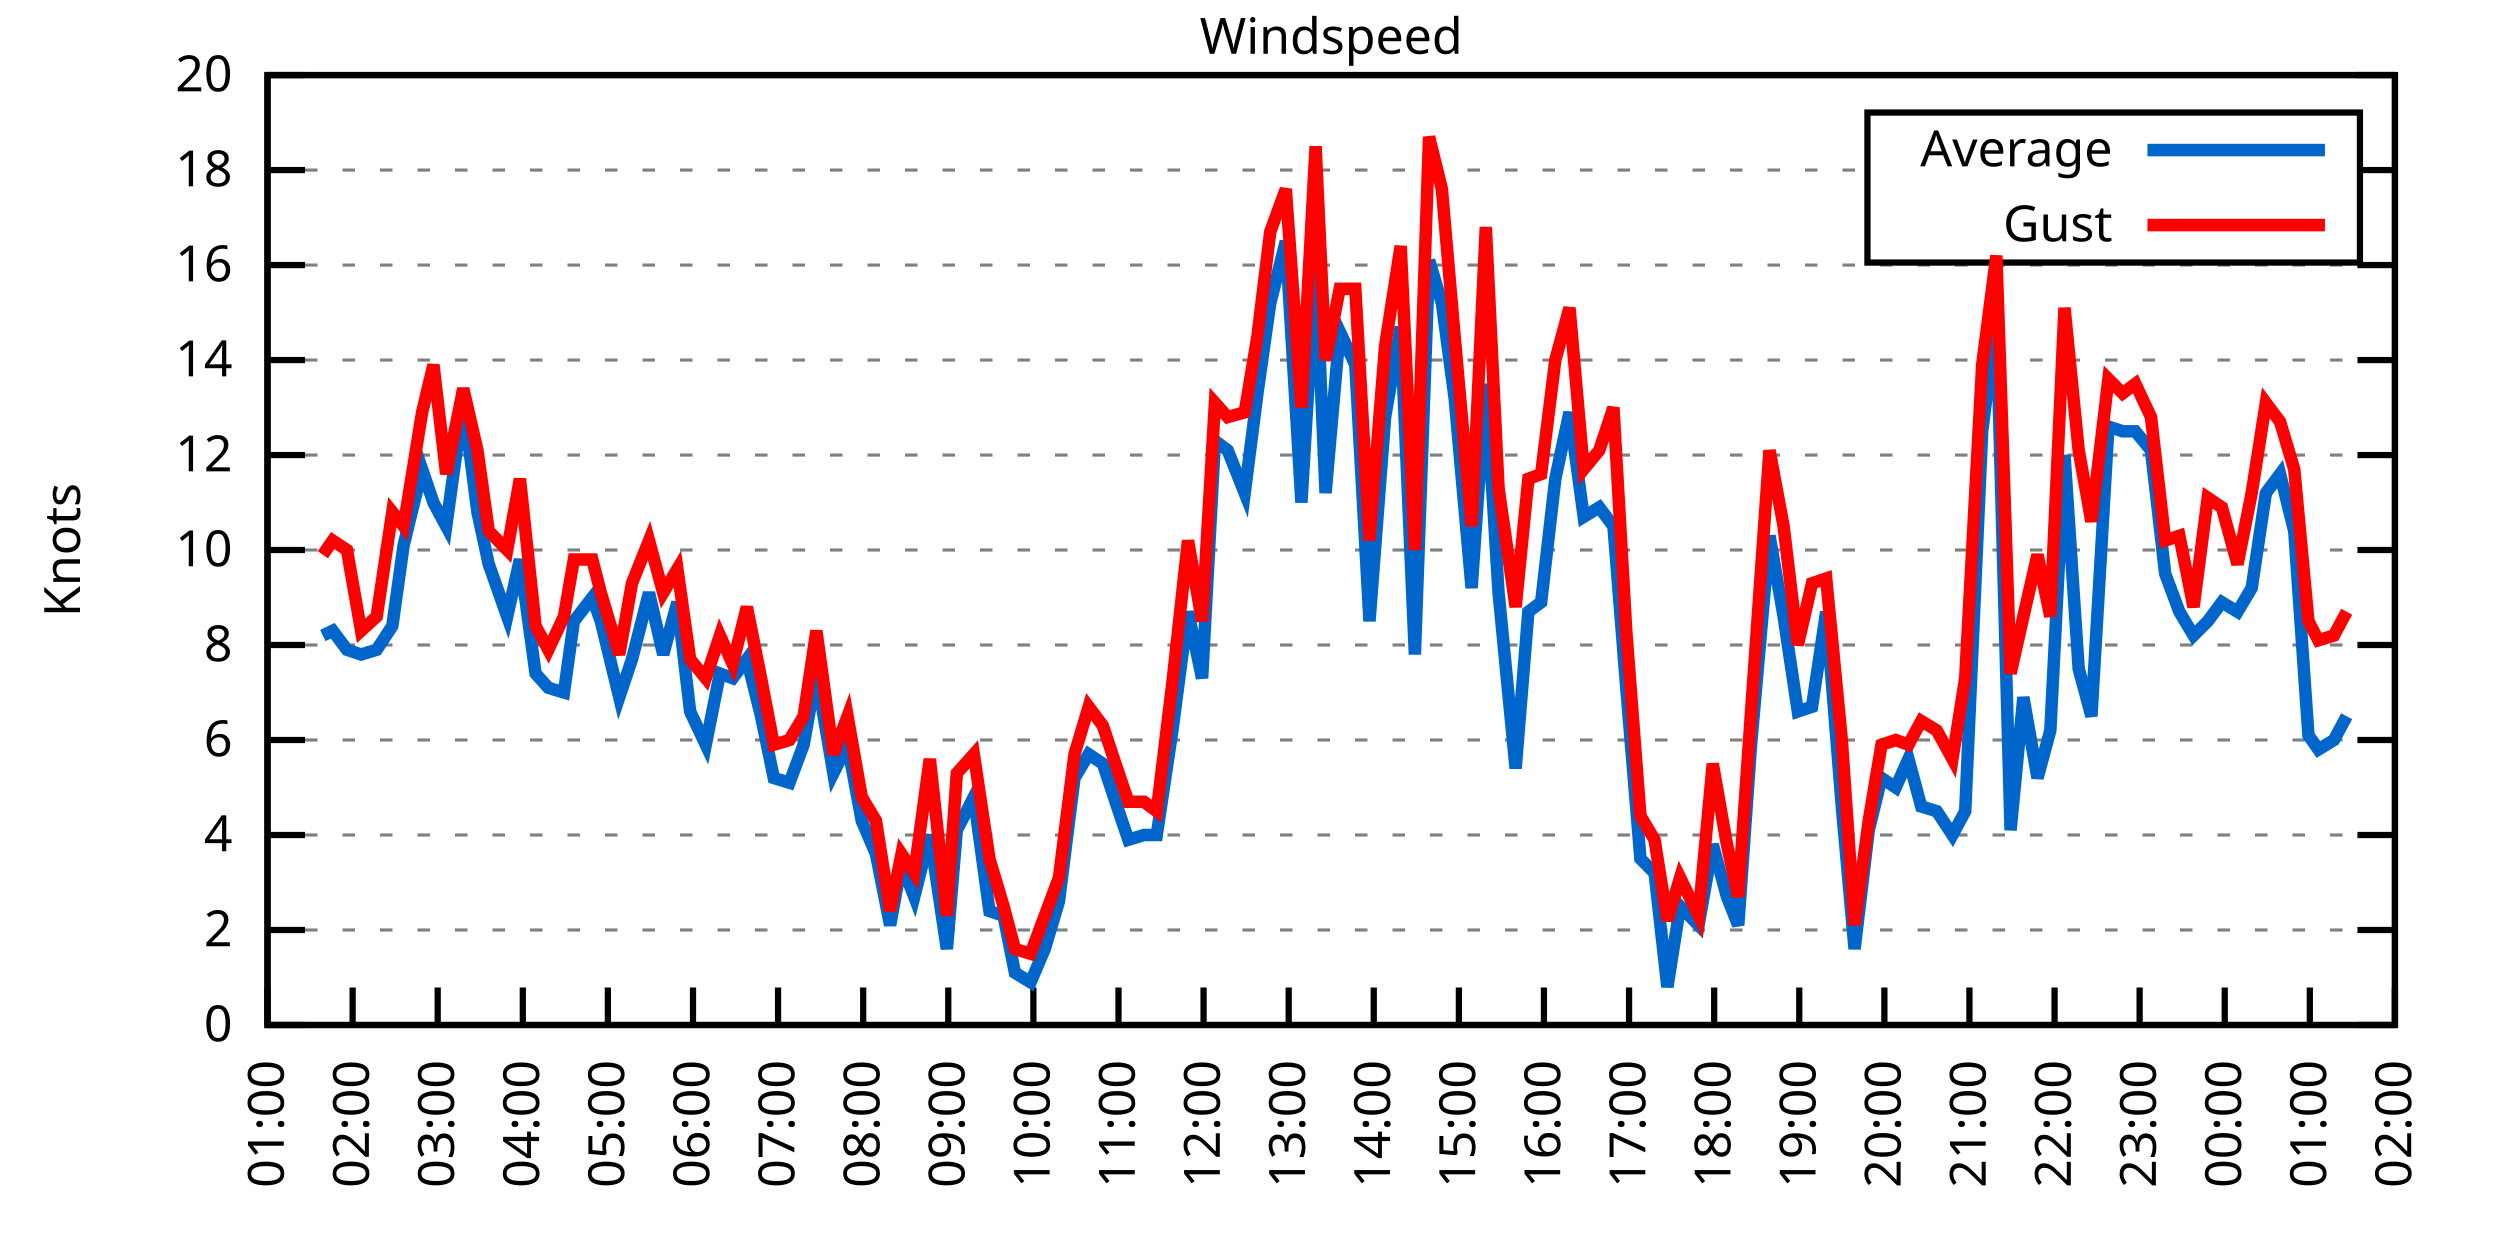
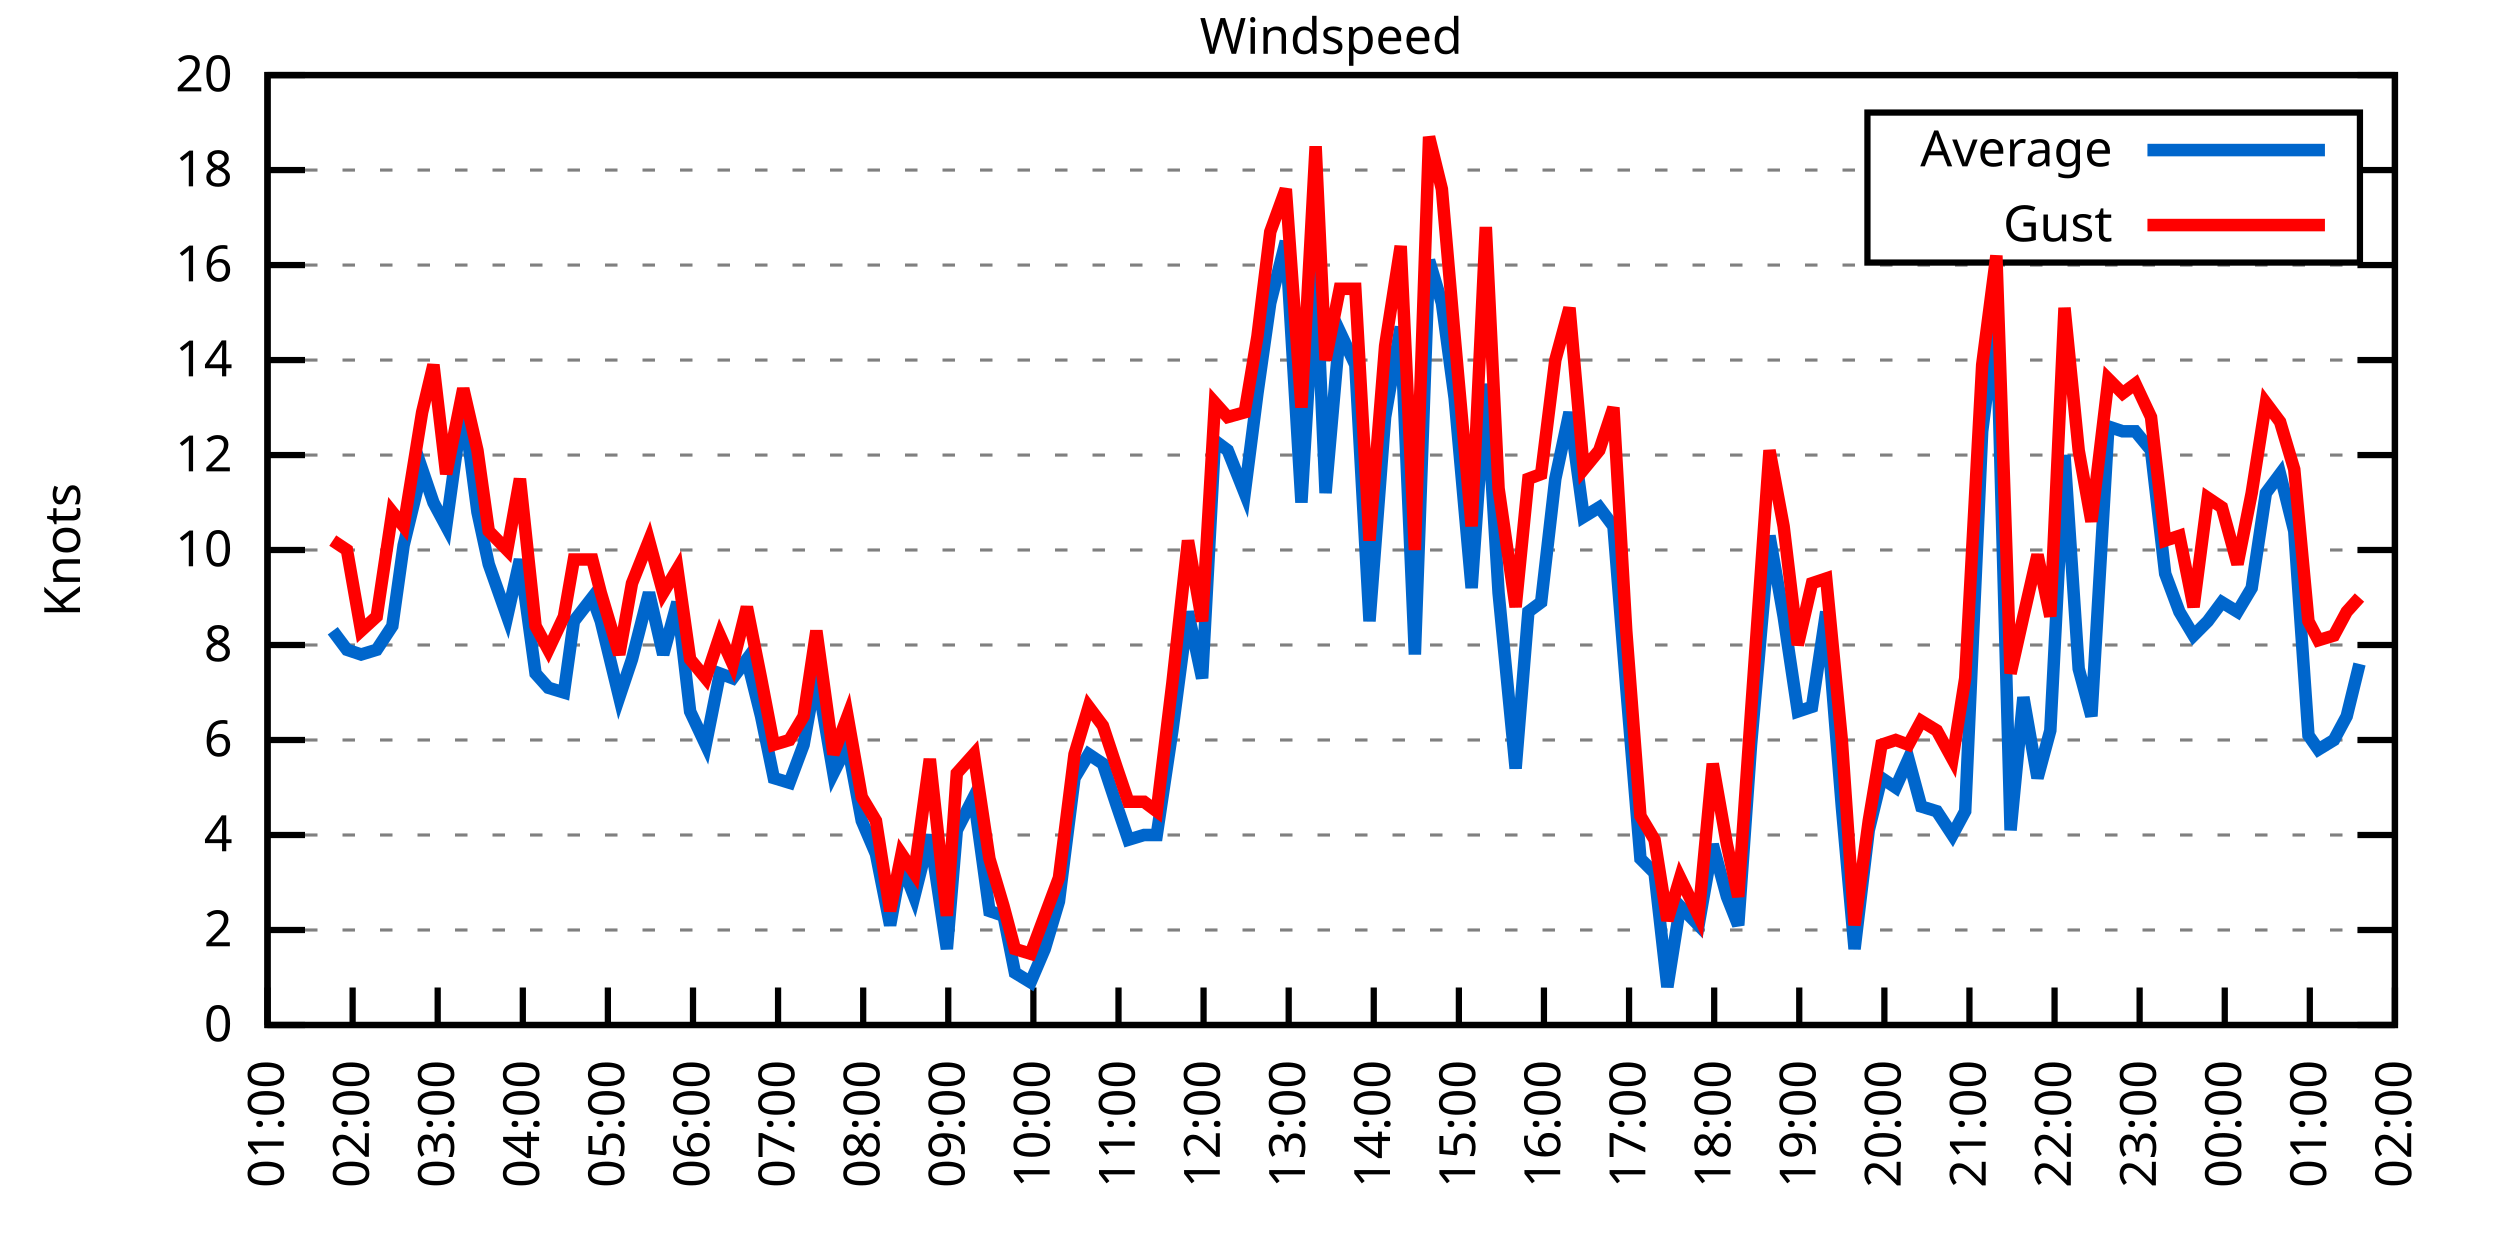
<svg xmlns="http://www.w3.org/2000/svg" xmlns:xlink="http://www.w3.org/1999/xlink" width="400" height="200" viewBox="0 0 400 200">
  <g id="gnuplot_canvas">
    <rect x="0" y="0" width="400" height="200" fill="none" />
    <defs>
      <circle id="gpDot" r="0.5" stroke-width="0.5" stroke="currentColor" />
      <path id="gpPt0" stroke-width="0.333" stroke="currentColor" d="M-1,0 h2 M0,-1 v2" />
      <path id="gpPt1" stroke-width="0.333" stroke="currentColor" d="M-1,-1 L1,1 M1,-1 L-1,1" />
      <path id="gpPt2" stroke-width="0.333" stroke="currentColor" d="M-1,0 L1,0 M0,-1 L0,1 M-1,-1 L1,1 M-1,1 L1,-1" />
      <rect id="gpPt3" stroke-width="0.333" stroke="currentColor" x="-1" y="-1" width="2" height="2" />
      <rect id="gpPt4" stroke-width="0.333" stroke="currentColor" fill="currentColor" x="-1" y="-1" width="2" height="2" />
      <circle id="gpPt5" stroke-width="0.333" stroke="currentColor" cx="0" cy="0" r="1" />
      <use xlink:href="#gpPt5" id="gpPt6" fill="currentColor" stroke="none" />
      <path id="gpPt7" stroke-width="0.333" stroke="currentColor" d="M0,-1.33 L-1.33,0.67 L1.33,0.67 z" />
      <use xlink:href="#gpPt7" id="gpPt8" fill="currentColor" stroke="none" />
      <use xlink:href="#gpPt7" id="gpPt9" stroke="currentColor" transform="rotate(180)" />
      <use xlink:href="#gpPt9" id="gpPt10" fill="currentColor" stroke="none" />
      <use xlink:href="#gpPt3" id="gpPt11" stroke="currentColor" transform="rotate(45)" />
      <use xlink:href="#gpPt11" id="gpPt12" fill="currentColor" stroke="none" />
      <path id="gpPt13" stroke-width="0.333" stroke="currentColor" d="M0,1.330 L1.265,0.411 L0.782,-1.067 L-0.782,-1.076 L-1.265,0.411 z" />
      <use xlink:href="#gpPt13" id="gpPt14" fill="currentColor" stroke="none" />
      <filter id="textbox" filterUnits="objectBoundingBox" x="0" y="0" height="1" width="1">
        <feFlood flood-color="white" flood-opacity="1" result="bgnd" />
        <feComposite in="SourceGraphic" in2="bgnd" operator="atop" />
      </filter>
      <filter id="greybox" filterUnits="objectBoundingBox" x="0" y="0" height="1" width="1">
        <feFlood flood-color="lightgrey" flood-opacity="1" result="grey" />
        <feComposite in="SourceGraphic" in2="grey" operator="atop" />
      </filter>
    </defs>
    <g fill="none" color="white" stroke="currentColor" stroke-width="1.00" stroke-linecap="butt" stroke-linejoin="miter">
</g>
    <g fill="none" color="black" stroke="currentColor" stroke-width="1.00" stroke-linecap="butt" stroke-linejoin="miter">
      <g stroke="none" shape-rendering="crispEdges">
        <polygon fill="rgb(255, 255, 255)" points="42.80,164.00 383.18,164.00 383.18,12.02 42.80,12.02 " />
      </g>
    </g>
    <g fill="none" color="black" stroke="currentColor" stroke-width="1.00" stroke-linecap="butt" stroke-linejoin="miter">
</g>
    <g fill="none" color="black" stroke="black" stroke-width="0.50" stroke-linecap="butt" stroke-linejoin="miter">
</g>
    <g fill="none" color="gray" stroke="currentColor" stroke-width="0.50" stroke-linecap="butt" stroke-linejoin="miter">
      <path stroke="gray" stroke-dasharray="2,4" class="gridline" d="M42.80,164.00 L383.19,164.00  " />
    </g>
    <g fill="none" color="gray" stroke="gray" stroke-width="1.00" stroke-linecap="butt" stroke-linejoin="miter">
</g>
    <g fill="none" color="black" stroke="currentColor" stroke-width="1.00" stroke-linecap="butt" stroke-linejoin="miter">
      <path stroke="black" d="M42.80,164.00 L48.80,164.00 M383.19,164.00 L377.19,164.00  " />
      <g transform="translate(37.20,166.60)" stroke="none" fill="black" font-family="Sans" font-size="8.00" text-anchor="end">
        <text>
          <tspan font-family="Sans"> 0</tspan>
        </text>
      </g>
    </g>
    <g fill="none" color="black" stroke="currentColor" stroke-width="1.00" stroke-linecap="butt" stroke-linejoin="miter">
</g>
    <g fill="none" color="black" stroke="black" stroke-width="0.50" stroke-linecap="butt" stroke-linejoin="miter">
</g>
    <g fill="none" color="gray" stroke="currentColor" stroke-width="0.50" stroke-linecap="butt" stroke-linejoin="miter">
      <path stroke="gray" stroke-dasharray="2,4" class="gridline" d="M42.80,148.80 L383.19,148.80  " />
    </g>
    <g fill="none" color="gray" stroke="gray" stroke-width="1.00" stroke-linecap="butt" stroke-linejoin="miter">
</g>
    <g fill="none" color="black" stroke="currentColor" stroke-width="1.00" stroke-linecap="butt" stroke-linejoin="miter">
      <path stroke="black" d="M42.80,148.80 L48.80,148.80 M383.19,148.80 L377.19,148.80  " />
      <g transform="translate(37.20,151.40)" stroke="none" fill="black" font-family="Sans" font-size="8.00" text-anchor="end">
        <text>
          <tspan font-family="Sans"> 2</tspan>
        </text>
      </g>
    </g>
    <g fill="none" color="black" stroke="currentColor" stroke-width="1.00" stroke-linecap="butt" stroke-linejoin="miter">
</g>
    <g fill="none" color="black" stroke="black" stroke-width="0.50" stroke-linecap="butt" stroke-linejoin="miter">
</g>
    <g fill="none" color="gray" stroke="currentColor" stroke-width="0.50" stroke-linecap="butt" stroke-linejoin="miter">
      <path stroke="gray" stroke-dasharray="2,4" class="gridline" d="M42.80,133.60 L383.19,133.60  " />
    </g>
    <g fill="none" color="gray" stroke="gray" stroke-width="1.00" stroke-linecap="butt" stroke-linejoin="miter">
</g>
    <g fill="none" color="black" stroke="currentColor" stroke-width="1.00" stroke-linecap="butt" stroke-linejoin="miter">
      <path stroke="black" d="M42.80,133.60 L48.80,133.60 M383.19,133.60 L377.19,133.60  " />
      <g transform="translate(37.20,136.20)" stroke="none" fill="black" font-family="Sans" font-size="8.00" text-anchor="end">
        <text>
          <tspan font-family="Sans"> 4</tspan>
        </text>
      </g>
    </g>
    <g fill="none" color="black" stroke="currentColor" stroke-width="1.00" stroke-linecap="butt" stroke-linejoin="miter">
</g>
    <g fill="none" color="black" stroke="black" stroke-width="0.50" stroke-linecap="butt" stroke-linejoin="miter">
</g>
    <g fill="none" color="gray" stroke="currentColor" stroke-width="0.50" stroke-linecap="butt" stroke-linejoin="miter">
      <path stroke="gray" stroke-dasharray="2,4" class="gridline" d="M42.80,118.40 L383.19,118.40  " />
    </g>
    <g fill="none" color="gray" stroke="gray" stroke-width="1.00" stroke-linecap="butt" stroke-linejoin="miter">
</g>
    <g fill="none" color="black" stroke="currentColor" stroke-width="1.00" stroke-linecap="butt" stroke-linejoin="miter">
      <path stroke="black" d="M42.80,118.40 L48.80,118.40 M383.19,118.40 L377.19,118.40  " />
      <g transform="translate(37.20,121.00)" stroke="none" fill="black" font-family="Sans" font-size="8.00" text-anchor="end">
        <text>
          <tspan font-family="Sans"> 6</tspan>
        </text>
      </g>
    </g>
    <g fill="none" color="black" stroke="currentColor" stroke-width="1.00" stroke-linecap="butt" stroke-linejoin="miter">
</g>
    <g fill="none" color="black" stroke="black" stroke-width="0.50" stroke-linecap="butt" stroke-linejoin="miter">
</g>
    <g fill="none" color="gray" stroke="currentColor" stroke-width="0.50" stroke-linecap="butt" stroke-linejoin="miter">
      <path stroke="gray" stroke-dasharray="2,4" class="gridline" d="M42.80,103.20 L383.19,103.20  " />
    </g>
    <g fill="none" color="gray" stroke="gray" stroke-width="1.00" stroke-linecap="butt" stroke-linejoin="miter">
</g>
    <g fill="none" color="black" stroke="currentColor" stroke-width="1.00" stroke-linecap="butt" stroke-linejoin="miter">
      <path stroke="black" d="M42.80,103.20 L48.80,103.20 M383.19,103.20 L377.19,103.20  " />
      <g transform="translate(37.20,105.80)" stroke="none" fill="black" font-family="Sans" font-size="8.00" text-anchor="end">
        <text>
          <tspan font-family="Sans"> 8</tspan>
        </text>
      </g>
    </g>
    <g fill="none" color="black" stroke="currentColor" stroke-width="1.00" stroke-linecap="butt" stroke-linejoin="miter">
</g>
    <g fill="none" color="black" stroke="black" stroke-width="0.50" stroke-linecap="butt" stroke-linejoin="miter">
</g>
    <g fill="none" color="gray" stroke="currentColor" stroke-width="0.50" stroke-linecap="butt" stroke-linejoin="miter">
      <path stroke="gray" stroke-dasharray="2,4" class="gridline" d="M42.80,88.00 L383.19,88.00  " />
    </g>
    <g fill="none" color="gray" stroke="gray" stroke-width="1.00" stroke-linecap="butt" stroke-linejoin="miter">
</g>
    <g fill="none" color="black" stroke="currentColor" stroke-width="1.00" stroke-linecap="butt" stroke-linejoin="miter">
      <path stroke="black" d="M42.80,88.00 L48.80,88.00 M383.19,88.00 L377.19,88.00  " />
      <g transform="translate(37.20,90.60)" stroke="none" fill="black" font-family="Sans" font-size="8.00" text-anchor="end">
        <text>
          <tspan font-family="Sans"> 10</tspan>
        </text>
      </g>
    </g>
    <g fill="none" color="black" stroke="currentColor" stroke-width="1.00" stroke-linecap="butt" stroke-linejoin="miter">
</g>
    <g fill="none" color="black" stroke="black" stroke-width="0.50" stroke-linecap="butt" stroke-linejoin="miter">
</g>
    <g fill="none" color="gray" stroke="currentColor" stroke-width="0.50" stroke-linecap="butt" stroke-linejoin="miter">
      <path stroke="gray" stroke-dasharray="2,4" class="gridline" d="M42.80,72.81 L383.19,72.81  " />
    </g>
    <g fill="none" color="gray" stroke="gray" stroke-width="1.00" stroke-linecap="butt" stroke-linejoin="miter">
</g>
    <g fill="none" color="black" stroke="currentColor" stroke-width="1.00" stroke-linecap="butt" stroke-linejoin="miter">
      <path stroke="black" d="M42.80,72.81 L48.80,72.81 M383.19,72.81 L377.19,72.81  " />
      <g transform="translate(37.20,75.41)" stroke="none" fill="black" font-family="Sans" font-size="8.00" text-anchor="end">
        <text>
          <tspan font-family="Sans"> 12</tspan>
        </text>
      </g>
    </g>
    <g fill="none" color="black" stroke="currentColor" stroke-width="1.00" stroke-linecap="butt" stroke-linejoin="miter">
</g>
    <g fill="none" color="black" stroke="black" stroke-width="0.50" stroke-linecap="butt" stroke-linejoin="miter">
</g>
    <g fill="none" color="gray" stroke="currentColor" stroke-width="0.50" stroke-linecap="butt" stroke-linejoin="miter">
      <path stroke="gray" stroke-dasharray="2,4" class="gridline" d="M42.80,57.61 L383.19,57.61  " />
    </g>
    <g fill="none" color="gray" stroke="gray" stroke-width="1.00" stroke-linecap="butt" stroke-linejoin="miter">
</g>
    <g fill="none" color="black" stroke="currentColor" stroke-width="1.00" stroke-linecap="butt" stroke-linejoin="miter">
      <path stroke="black" d="M42.80,57.61 L48.80,57.61 M383.19,57.61 L377.19,57.61  " />
      <g transform="translate(37.20,60.21)" stroke="none" fill="black" font-family="Sans" font-size="8.00" text-anchor="end">
        <text>
          <tspan font-family="Sans"> 14</tspan>
        </text>
      </g>
    </g>
    <g fill="none" color="black" stroke="currentColor" stroke-width="1.00" stroke-linecap="butt" stroke-linejoin="miter">
</g>
    <g fill="none" color="black" stroke="black" stroke-width="0.50" stroke-linecap="butt" stroke-linejoin="miter">
</g>
    <g fill="none" color="gray" stroke="currentColor" stroke-width="0.50" stroke-linecap="butt" stroke-linejoin="miter">
      <path stroke="gray" stroke-dasharray="2,4" class="gridline" d="M42.80,42.41 L383.19,42.41  " />
    </g>
    <g fill="none" color="gray" stroke="gray" stroke-width="1.00" stroke-linecap="butt" stroke-linejoin="miter">
</g>
    <g fill="none" color="black" stroke="currentColor" stroke-width="1.00" stroke-linecap="butt" stroke-linejoin="miter">
      <path stroke="black" d="M42.80,42.41 L48.80,42.41 M383.19,42.41 L377.19,42.41  " />
      <g transform="translate(37.20,45.01)" stroke="none" fill="black" font-family="Sans" font-size="8.00" text-anchor="end">
        <text>
          <tspan font-family="Sans"> 16</tspan>
        </text>
      </g>
    </g>
    <g fill="none" color="black" stroke="currentColor" stroke-width="1.00" stroke-linecap="butt" stroke-linejoin="miter">
</g>
    <g fill="none" color="black" stroke="black" stroke-width="0.50" stroke-linecap="butt" stroke-linejoin="miter">
</g>
    <g fill="none" color="gray" stroke="currentColor" stroke-width="0.50" stroke-linecap="butt" stroke-linejoin="miter">
      <path stroke="gray" stroke-dasharray="2,4" class="gridline" d="M42.80,27.21 L298.79,27.21 M377.59,27.21 L383.19,27.21  " />
    </g>
    <g fill="none" color="gray" stroke="gray" stroke-width="1.00" stroke-linecap="butt" stroke-linejoin="miter">
</g>
    <g fill="none" color="black" stroke="currentColor" stroke-width="1.00" stroke-linecap="butt" stroke-linejoin="miter">
      <path stroke="black" d="M42.80,27.21 L48.80,27.21 M383.19,27.21 L377.19,27.21  " />
      <g transform="translate(37.20,29.81)" stroke="none" fill="black" font-family="Sans" font-size="8.00" text-anchor="end">
        <text>
          <tspan font-family="Sans"> 18</tspan>
        </text>
      </g>
    </g>
    <g fill="none" color="black" stroke="currentColor" stroke-width="1.00" stroke-linecap="butt" stroke-linejoin="miter">
</g>
    <g fill="none" color="black" stroke="black" stroke-width="0.50" stroke-linecap="butt" stroke-linejoin="miter">
</g>
    <g fill="none" color="gray" stroke="currentColor" stroke-width="0.50" stroke-linecap="butt" stroke-linejoin="miter">
      <path stroke="gray" stroke-dasharray="2,4" class="gridline" d="M42.80,12.01 L383.19,12.01  " />
    </g>
    <g fill="none" color="gray" stroke="gray" stroke-width="1.00" stroke-linecap="butt" stroke-linejoin="miter">
</g>
    <g fill="none" color="black" stroke="currentColor" stroke-width="1.00" stroke-linecap="butt" stroke-linejoin="miter">
      <path stroke="black" d="M42.80,12.01 L48.80,12.01 M383.19,12.01 L377.19,12.01  " />
      <g transform="translate(37.20,14.61)" stroke="none" fill="black" font-family="Sans" font-size="8.00" text-anchor="end">
        <text>
          <tspan font-family="Sans"> 20</tspan>
        </text>
      </g>
    </g>
    <g fill="none" color="black" stroke="currentColor" stroke-width="1.00" stroke-linecap="butt" stroke-linejoin="miter">
      <path stroke="black" d="M42.80,164.00 L42.80,158.00  " />
      <g transform="translate(45.40,169.60) rotate(270.00)" stroke="none" fill="black" font-family="Sans" font-size="8.00" text-anchor="end">
        <text>
          <tspan font-family="Sans">01:00</tspan>
        </text>
      </g>
    </g>
    <g fill="none" color="black" stroke="currentColor" stroke-width="1.00" stroke-linecap="butt" stroke-linejoin="miter">
      <path stroke="black" d="M56.42,164.00 L56.42,158.00  " />
      <g transform="translate(59.02,169.60) rotate(270.00)" stroke="none" fill="black" font-family="Sans" font-size="8.00" text-anchor="end">
        <text>
          <tspan font-family="Sans">02:00</tspan>
        </text>
      </g>
    </g>
    <g fill="none" color="black" stroke="currentColor" stroke-width="1.00" stroke-linecap="butt" stroke-linejoin="miter">
      <path stroke="black" d="M70.03,164.00 L70.03,158.00  " />
      <g transform="translate(72.63,169.60) rotate(270.00)" stroke="none" fill="black" font-family="Sans" font-size="8.00" text-anchor="end">
        <text>
          <tspan font-family="Sans">03:00</tspan>
        </text>
      </g>
    </g>
    <g fill="none" color="black" stroke="currentColor" stroke-width="1.00" stroke-linecap="butt" stroke-linejoin="miter">
      <path stroke="black" d="M83.65,164.00 L83.65,158.00  " />
      <g transform="translate(86.25,169.60) rotate(270.00)" stroke="none" fill="black" font-family="Sans" font-size="8.00" text-anchor="end">
        <text>
          <tspan font-family="Sans">04:00</tspan>
        </text>
      </g>
    </g>
    <g fill="none" color="black" stroke="currentColor" stroke-width="1.00" stroke-linecap="butt" stroke-linejoin="miter">
      <path stroke="black" d="M97.26,164.00 L97.26,158.00  " />
      <g transform="translate(99.86,169.60) rotate(270.00)" stroke="none" fill="black" font-family="Sans" font-size="8.00" text-anchor="end">
        <text>
          <tspan font-family="Sans">05:00</tspan>
        </text>
      </g>
    </g>
    <g fill="none" color="black" stroke="currentColor" stroke-width="1.00" stroke-linecap="butt" stroke-linejoin="miter">
      <path stroke="black" d="M110.88,164.00 L110.88,158.00  " />
      <g transform="translate(113.48,169.60) rotate(270.00)" stroke="none" fill="black" font-family="Sans" font-size="8.00" text-anchor="end">
        <text>
          <tspan font-family="Sans">06:00</tspan>
        </text>
      </g>
    </g>
    <g fill="none" color="black" stroke="currentColor" stroke-width="1.00" stroke-linecap="butt" stroke-linejoin="miter">
      <path stroke="black" d="M124.49,164.00 L124.49,158.00  " />
      <g transform="translate(127.09,169.60) rotate(270.00)" stroke="none" fill="black" font-family="Sans" font-size="8.00" text-anchor="end">
        <text>
          <tspan font-family="Sans">07:00</tspan>
        </text>
      </g>
    </g>
    <g fill="none" color="black" stroke="currentColor" stroke-width="1.00" stroke-linecap="butt" stroke-linejoin="miter">
      <path stroke="black" d="M138.11,164.00 L138.11,158.00  " />
      <g transform="translate(140.71,169.60) rotate(270.00)" stroke="none" fill="black" font-family="Sans" font-size="8.00" text-anchor="end">
        <text>
          <tspan font-family="Sans">08:00</tspan>
        </text>
      </g>
    </g>
    <g fill="none" color="black" stroke="currentColor" stroke-width="1.00" stroke-linecap="butt" stroke-linejoin="miter">
      <path stroke="black" d="M151.72,164.00 L151.72,158.00  " />
      <g transform="translate(154.32,169.60) rotate(270.00)" stroke="none" fill="black" font-family="Sans" font-size="8.00" text-anchor="end">
        <text>
          <tspan font-family="Sans">09:00</tspan>
        </text>
      </g>
    </g>
    <g fill="none" color="black" stroke="currentColor" stroke-width="1.00" stroke-linecap="butt" stroke-linejoin="miter">
      <path stroke="black" d="M165.34,164.00 L165.34,158.00  " />
      <g transform="translate(167.94,169.60) rotate(270.00)" stroke="none" fill="black" font-family="Sans" font-size="8.00" text-anchor="end">
        <text>
          <tspan font-family="Sans">10:00</tspan>
        </text>
      </g>
    </g>
    <g fill="none" color="black" stroke="currentColor" stroke-width="1.00" stroke-linecap="butt" stroke-linejoin="miter">
      <path stroke="black" d="M178.96,164.00 L178.96,158.00  " />
      <g transform="translate(181.56,169.60) rotate(270.00)" stroke="none" fill="black" font-family="Sans" font-size="8.00" text-anchor="end">
        <text>
          <tspan font-family="Sans">11:00</tspan>
        </text>
      </g>
    </g>
    <g fill="none" color="black" stroke="currentColor" stroke-width="1.00" stroke-linecap="butt" stroke-linejoin="miter">
      <path stroke="black" d="M192.57,164.00 L192.57,158.00  " />
      <g transform="translate(195.17,169.60) rotate(270.00)" stroke="none" fill="black" font-family="Sans" font-size="8.00" text-anchor="end">
        <text>
          <tspan font-family="Sans">12:00</tspan>
        </text>
      </g>
    </g>
    <g fill="none" color="black" stroke="currentColor" stroke-width="1.00" stroke-linecap="butt" stroke-linejoin="miter">
      <path stroke="black" d="M206.19,164.00 L206.19,158.00  " />
      <g transform="translate(208.79,169.60) rotate(270.00)" stroke="none" fill="black" font-family="Sans" font-size="8.00" text-anchor="end">
        <text>
          <tspan font-family="Sans">13:00</tspan>
        </text>
      </g>
    </g>
    <g fill="none" color="black" stroke="currentColor" stroke-width="1.00" stroke-linecap="butt" stroke-linejoin="miter">
      <path stroke="black" d="M219.80,164.00 L219.80,158.00  " />
      <g transform="translate(222.40,169.60) rotate(270.00)" stroke="none" fill="black" font-family="Sans" font-size="8.00" text-anchor="end">
        <text>
          <tspan font-family="Sans">14:00</tspan>
        </text>
      </g>
    </g>
    <g fill="none" color="black" stroke="currentColor" stroke-width="1.00" stroke-linecap="butt" stroke-linejoin="miter">
      <path stroke="black" d="M233.42,164.00 L233.42,158.00  " />
      <g transform="translate(236.02,169.60) rotate(270.00)" stroke="none" fill="black" font-family="Sans" font-size="8.00" text-anchor="end">
        <text>
          <tspan font-family="Sans">15:00</tspan>
        </text>
      </g>
    </g>
    <g fill="none" color="black" stroke="currentColor" stroke-width="1.00" stroke-linecap="butt" stroke-linejoin="miter">
      <path stroke="black" d="M247.03,164.00 L247.03,158.00  " />
      <g transform="translate(249.63,169.60) rotate(270.00)" stroke="none" fill="black" font-family="Sans" font-size="8.00" text-anchor="end">
        <text>
          <tspan font-family="Sans">16:00</tspan>
        </text>
      </g>
    </g>
    <g fill="none" color="black" stroke="currentColor" stroke-width="1.00" stroke-linecap="butt" stroke-linejoin="miter">
      <path stroke="black" d="M260.65,164.00 L260.65,158.00  " />
      <g transform="translate(263.25,169.60) rotate(270.00)" stroke="none" fill="black" font-family="Sans" font-size="8.00" text-anchor="end">
        <text>
          <tspan font-family="Sans">17:00</tspan>
        </text>
      </g>
    </g>
    <g fill="none" color="black" stroke="currentColor" stroke-width="1.00" stroke-linecap="butt" stroke-linejoin="miter">
      <path stroke="black" d="M274.27,164.00 L274.27,158.00  " />
      <g transform="translate(276.87,169.60) rotate(270.00)" stroke="none" fill="black" font-family="Sans" font-size="8.00" text-anchor="end">
        <text>
          <tspan font-family="Sans">18:00</tspan>
        </text>
      </g>
    </g>
    <g fill="none" color="black" stroke="currentColor" stroke-width="1.00" stroke-linecap="butt" stroke-linejoin="miter">
      <path stroke="black" d="M287.88,164.00 L287.88,158.00  " />
      <g transform="translate(290.48,169.60) rotate(270.00)" stroke="none" fill="black" font-family="Sans" font-size="8.00" text-anchor="end">
        <text>
          <tspan font-family="Sans">19:00</tspan>
        </text>
      </g>
    </g>
    <g fill="none" color="black" stroke="currentColor" stroke-width="1.00" stroke-linecap="butt" stroke-linejoin="miter">
      <path stroke="black" d="M301.50,164.00 L301.50,158.00  " />
      <g transform="translate(304.10,169.60) rotate(270.00)" stroke="none" fill="black" font-family="Sans" font-size="8.00" text-anchor="end">
        <text>
          <tspan font-family="Sans">20:00</tspan>
        </text>
      </g>
    </g>
    <g fill="none" color="black" stroke="currentColor" stroke-width="1.00" stroke-linecap="butt" stroke-linejoin="miter">
      <path stroke="black" d="M315.11,164.00 L315.11,158.00  " />
      <g transform="translate(317.71,169.60) rotate(270.00)" stroke="none" fill="black" font-family="Sans" font-size="8.00" text-anchor="end">
        <text>
          <tspan font-family="Sans">21:00</tspan>
        </text>
      </g>
    </g>
    <g fill="none" color="black" stroke="currentColor" stroke-width="1.00" stroke-linecap="butt" stroke-linejoin="miter">
      <path stroke="black" d="M328.73,164.00 L328.73,158.00  " />
      <g transform="translate(331.33,169.60) rotate(270.00)" stroke="none" fill="black" font-family="Sans" font-size="8.00" text-anchor="end">
        <text>
          <tspan font-family="Sans">22:00</tspan>
        </text>
      </g>
    </g>
    <g fill="none" color="black" stroke="currentColor" stroke-width="1.00" stroke-linecap="butt" stroke-linejoin="miter">
      <path stroke="black" d="M342.34,164.00 L342.34,158.00  " />
      <g transform="translate(344.94,169.60) rotate(270.00)" stroke="none" fill="black" font-family="Sans" font-size="8.00" text-anchor="end">
        <text>
          <tspan font-family="Sans">23:00</tspan>
        </text>
      </g>
    </g>
    <g fill="none" color="black" stroke="currentColor" stroke-width="1.00" stroke-linecap="butt" stroke-linejoin="miter">
      <path stroke="black" d="M355.96,164.00 L355.96,158.00  " />
      <g transform="translate(358.56,169.60) rotate(270.00)" stroke="none" fill="black" font-family="Sans" font-size="8.00" text-anchor="end">
        <text>
          <tspan font-family="Sans">00:00</tspan>
        </text>
      </g>
    </g>
    <g fill="none" color="black" stroke="currentColor" stroke-width="1.00" stroke-linecap="butt" stroke-linejoin="miter">
      <path stroke="black" d="M369.57,164.00 L369.57,158.00  " />
      <g transform="translate(372.17,169.60) rotate(270.00)" stroke="none" fill="black" font-family="Sans" font-size="8.00" text-anchor="end">
        <text>
          <tspan font-family="Sans">01:00</tspan>
        </text>
      </g>
    </g>
    <g fill="none" color="black" stroke="currentColor" stroke-width="1.00" stroke-linecap="butt" stroke-linejoin="miter">
      <path stroke="black" d="M383.19,164.00 L383.19,158.00  " />
      <g transform="translate(385.79,169.60) rotate(270.00)" stroke="none" fill="black" font-family="Sans" font-size="8.00" text-anchor="end">
        <text>
          <tspan font-family="Sans">02:00</tspan>
        </text>
      </g>
    </g>
    <g fill="none" color="black" stroke="currentColor" stroke-width="1.00" stroke-linecap="butt" stroke-linejoin="miter">
</g>
    <g fill="none" color="black" stroke="currentColor" stroke-width="1.00" stroke-linecap="butt" stroke-linejoin="miter">
      <path stroke="black" d="M42.80,12.01 L42.80,164.00 L383.19,164.00 L383.19,12.01 L42.80,12.01 Z  " />
    </g>
    <g fill="none" color="black" stroke="currentColor" stroke-width="1.00" stroke-linecap="butt" stroke-linejoin="miter">
</g>
    <g fill="none" color="black" stroke="currentColor" stroke-width="1.00" stroke-linecap="butt" stroke-linejoin="miter">
      <path stroke="black" d="M298.79,42.01 L298.79,18.01 L377.59,18.01 L377.59,42.01 L298.79,42.01 Z  " />
    </g>
    <g id="Windspeed_plot_1">
      <g fill="none" color="white" stroke="black" stroke-width="2.00" stroke-linecap="butt" stroke-linejoin="miter">
</g>
      <g fill="none" color="black" stroke="currentColor" stroke-width="2.00" stroke-linecap="butt" stroke-linejoin="miter">
        <g transform="translate(337.99,26.61)" stroke="none" fill="black" font-family="Sans" font-size="8.00" text-anchor="end">
          <text>
            <tspan font-family="Sans">Average</tspan>
          </text>
        </g>
      </g>
      <g fill="none" color="black" stroke="currentColor" stroke-width="2.00" stroke-linecap="butt" stroke-linejoin="miter">
-         <path stroke="rgb(  0, 102, 204)" d="M343.59,24.01 L371.99,24.01 M51.65,101.68 L53.24,100.92 L55.51,103.96 L57.78,104.72 L60.27,103.96 L62.77,100.16   L64.58,87.25 L67.54,75.09 L69.35,80.41 L71.39,84.21 L74.12,64.45 L76.39,81.93 L78.20,90.28 L81.15,98.64   L83.19,89.52 L85.69,107.76 L87.73,110.04 L90.23,110.80 L91.82,99.40 L94.77,95.60 L96.13,99.40 L99.08,111.56   L101.12,105.48 L103.84,94.84 L106.11,104.72 L108.38,96.36 L110.42,113.84 L112.92,119.16 L115.19,107.76 L117.23,108.52   L119.50,105.48 L121.77,114.60 L123.81,124.48 L126.31,125.24 L128.58,119.16 L130.62,107.76 L133.34,123.72 L135.61,119.16   L137.88,131.32 L140.15,136.64 L142.42,148.04 L144.24,138.16 L146.28,143.48 L148.77,133.60 L151.50,151.84 L153.09,132.84   L155.81,127.52 L158.31,145.76 L160.57,146.52 L162.39,155.64 L164.89,157.16 L167.16,151.84 L169.43,144.24 L171.92,124.48   L174.19,120.68 L176.46,122.20 L178.73,129.04 L180.54,134.36 L183.04,133.60 L185.08,133.60 L187.58,116.88 L190.08,97.88   L192.34,108.52 L194.39,70.53 L196.43,72.05 L199.15,78.89 L201.19,62.93 L203.24,48.49 L205.73,38.61 L208.23,80.41   L210.50,42.41 L212.09,78.89 L214.36,53.05 L216.85,58.37 L219.12,99.40 L221.62,66.73 L224.11,52.29 L226.38,104.72   L228.65,41.65 L230.70,48.49 L232.74,63.69 L235.46,94.08 L237.73,61.41 L239.77,94.84 L242.50,122.96 L244.54,97.88   L246.58,96.36 L248.85,76.61 L251.12,65.97 L253.39,82.69 L255.88,81.17 L258.15,84.21 L260.20,110.04 L262.47,137.40   L264.73,139.68 L266.78,157.92 L268.82,145.00 L271.77,148.04 L274.04,135.12 L276.31,143.48 L278.12,148.04 L280.17,119.16   L283.12,85.73 L285.38,98.64 L287.65,113.84 L289.92,113.08 L292.19,97.88 L294.69,129.04 L296.73,151.84 L299.00,132.84   L301.04,124.48 L303.31,126.00 L305.35,121.44 L307.40,129.04 L309.89,129.80 L312.39,133.60 L314.43,129.80 L317.15,69.01   L319.42,50.77 L321.69,132.84 L323.74,111.56 L326.00,124.48 L328.05,116.88 L330.32,72.81 L332.59,107.00 L334.63,114.60   L337.35,68.25 L339.62,69.01 L341.66,69.01 L344.16,72.05 L346.43,91.80 L348.70,97.88 L350.97,101.68 L353.24,99.40   L355.50,96.36 L358.00,97.88 L360.27,94.08 L362.54,78.89 L364.81,75.85 L367.08,84.97 L369.35,117.64 L370.94,119.92   L373.43,118.40 L375.47,114.60  " />
+         <path stroke="rgb(  0, 102, 204)" d="M343.59,24.01 L371.99,24.01 M53.24,100.92 L55.51,103.96 L57.78,104.72 L60.27,103.96 L62.77,100.16 L64.58,87.25   L67.54,75.09 L69.35,80.41 L71.39,84.21 L74.12,64.45 L76.39,81.93 L78.20,90.28 L81.15,98.64 L83.19,89.52   L85.69,107.76 L87.73,110.04 L90.23,110.80 L91.82,99.40 L94.77,95.60 L96.13,99.40 L99.08,111.56 L101.12,105.48   L103.84,94.84 L106.11,104.72 L108.38,96.36 L110.42,113.84 L112.92,119.16 L115.19,107.76 L117.23,108.52 L119.50,105.48   L121.77,114.60 L123.81,124.48 L126.31,125.24 L128.58,119.16 L130.62,107.76 L133.34,123.72 L135.61,119.16 L137.88,131.32   L140.15,136.64 L142.42,148.04 L144.24,138.16 L146.28,143.48 L148.77,133.60 L151.50,151.84 L153.09,132.84 L155.81,127.52   L158.31,145.76 L160.57,146.52 L162.39,155.64 L164.89,157.16 L167.16,151.84 L169.43,144.24 L171.92,124.48 L174.19,120.68   L176.46,122.20 L178.73,129.04 L180.54,134.36 L183.04,133.60 L185.08,133.60 L187.58,116.88 L190.08,97.88 L192.34,108.52   L194.39,70.53 L196.43,72.05 L199.15,78.89 L201.19,62.93 L203.24,48.49 L205.73,38.61 L208.23,80.41 L210.50,42.41   L212.09,78.89 L214.36,53.05 L216.85,58.37 L219.12,99.40 L221.62,66.73 L224.11,52.29 L226.38,104.72 L228.65,41.65   L230.70,48.49 L232.74,63.69 L235.46,94.08 L237.73,61.41 L239.77,94.84 L242.50,122.96 L244.54,97.88 L246.58,96.36   L248.85,76.61 L251.12,65.97 L253.39,82.69 L255.88,81.17 L258.15,84.21 L260.20,110.04 L262.47,137.40 L264.73,139.68   L266.78,157.92 L268.82,145.00 L271.77,148.04 L274.04,135.12 L276.31,143.48 L278.12,148.04 L280.17,119.16 L283.12,85.73   L285.38,98.64 L287.65,113.84 L289.92,113.08 L292.19,97.88 L294.69,129.04 L296.73,151.84 L299.00,132.84 L301.04,124.48   L303.31,126.00 L305.35,121.44 L307.40,129.04 L309.89,129.80 L312.39,133.60 L314.43,129.80 L317.15,69.01 L319.42,50.77   L321.69,132.84 L323.74,111.56 L326.00,124.48 L328.05,116.88 L330.32,72.81 L332.59,107.00 L334.63,114.60 L337.35,68.25   L339.62,69.01 L341.66,69.01 L344.16,72.05 L346.43,91.80 L348.70,97.88 L350.97,101.68 L353.24,99.40 L355.50,96.36   L358.00,97.88 L360.27,94.08 L362.54,78.89 L364.81,75.85 L367.08,84.97 L369.35,117.64 L370.94,119.92 L373.43,118.40   L375.47,114.60 L377.52,106.24  " />
      </g>
    </g>
    <g id="Windspeed_plot_2">
      <g fill="none" color="black" stroke="currentColor" stroke-width="2.00" stroke-linecap="butt" stroke-linejoin="miter">
        <g transform="translate(337.99,38.61)" stroke="none" fill="black" font-family="Sans" font-size="8.00" text-anchor="end">
          <text>
            <tspan font-family="Sans">Gust</tspan>
          </text>
        </g>
      </g>
      <g fill="none" color="black" stroke="currentColor" stroke-width="2.00" stroke-linecap="butt" stroke-linejoin="miter">
-         <path stroke="rgb(255,   0,   0)" d="M343.59,36.01 L371.99,36.01 M51.65,88.76 L53.24,86.49 L55.51,88.00 L57.78,100.92 L60.27,98.64 L62.77,81.93   L64.58,84.21 L67.54,65.97 L69.35,58.37 L71.39,75.85 L74.12,62.17 L76.39,72.05 L78.20,84.97 L81.15,88.00   L83.19,76.61 L85.69,100.16 L87.73,103.96 L90.23,98.64 L91.82,89.52 L94.77,89.52 L96.13,94.84 L99.08,104.72   L101.12,93.32 L103.84,86.49 L106.11,94.84 L108.38,91.04 L110.42,105.48 L112.92,108.52 L115.19,101.68 L117.23,106.24   L119.50,97.12 L121.77,108.52 L123.81,119.16 L126.31,118.40 L128.58,114.60 L130.62,100.92 L133.34,120.68 L135.61,114.60   L137.88,127.52 L140.15,131.32 L142.42,145.76 L144.24,136.64 L146.28,139.68 L148.77,121.44 L151.50,146.52 L153.09,123.72   L155.81,120.68 L158.31,137.40 L160.57,145.00 L162.39,151.84 L164.89,152.60 L167.16,146.52 L169.43,140.44 L171.92,120.68   L174.19,113.08 L176.46,116.12 L178.73,122.96 L180.54,128.28 L183.04,128.28 L185.08,129.80 L187.58,109.28 L190.08,86.49   L192.34,99.40 L194.39,64.45 L196.43,66.73 L199.15,65.97 L201.19,53.81 L203.24,37.09 L205.73,30.25 L208.23,65.21   L210.50,23.41 L212.09,57.61 L214.36,46.21 L216.85,46.21 L219.12,86.49 L221.62,55.33 L224.11,39.37 L226.38,88.00   L228.65,21.89 L230.70,30.25 L232.74,53.81 L235.46,84.21 L237.73,36.33 L239.77,78.13 L242.50,97.12 L244.54,76.61   L246.58,75.85 L248.85,57.61 L251.12,49.25 L253.39,75.09 L255.88,72.05 L258.15,65.21 L260.20,100.92 L262.47,130.56   L264.73,134.36 L266.78,147.28 L268.82,140.44 L271.77,146.52 L274.04,122.20 L276.31,135.12 L278.12,143.48 L280.17,113.84   L283.12,72.05 L285.38,84.21 L287.65,103.20 L289.92,93.32 L292.19,92.56 L294.69,118.40 L296.73,148.04 L299.00,131.32   L301.04,119.16 L303.31,118.40 L305.35,119.16 L307.40,115.36 L309.89,116.88 L312.39,121.44 L314.43,108.52 L317.15,58.37   L319.42,40.89 L321.69,107.76 L323.74,98.64 L326.00,88.76 L328.05,98.64 L330.32,49.25 L332.59,72.05 L334.63,83.45   L337.35,60.65 L339.62,62.93 L341.66,61.41 L344.16,66.73 L346.43,86.49 L348.70,85.73 L350.97,97.12 L353.24,79.65   L355.50,81.17 L358.00,90.28 L360.27,78.89 L362.54,64.45 L364.81,67.49 L367.08,75.09 L369.35,99.40 L370.94,102.44   L373.43,101.68 L375.47,97.88  " />
+         <path stroke="rgb(255,   0,   0)" d="M343.59,36.01 L371.99,36.01 M53.24,86.49 L55.51,88.00 L57.78,100.92 L60.27,98.64 L62.77,81.93 L64.58,84.21   L67.54,65.97 L69.35,58.37 L71.39,75.85 L74.12,62.17 L76.39,72.05 L78.20,84.97 L81.15,88.00 L83.19,76.61   L85.69,100.16 L87.73,103.96 L90.23,98.64 L91.82,89.52 L94.77,89.52 L96.13,94.84 L99.08,104.72 L101.12,93.32   L103.84,86.49 L106.11,94.84 L108.38,91.04 L110.42,105.48 L112.92,108.52 L115.19,101.68 L117.23,106.24 L119.50,97.12   L121.77,108.52 L123.81,119.16 L126.31,118.40 L128.58,114.60 L130.62,100.92 L133.34,120.68 L135.61,114.60 L137.88,127.52   L140.15,131.32 L142.42,145.76 L144.24,136.64 L146.28,139.68 L148.77,121.44 L151.50,146.52 L153.09,123.72 L155.81,120.68   L158.31,137.40 L160.57,145.00 L162.39,151.84 L164.89,152.60 L167.16,146.52 L169.43,140.44 L171.92,120.68 L174.19,113.08   L176.46,116.12 L178.73,122.96 L180.54,128.28 L183.04,128.28 L185.08,129.80 L187.58,109.28 L190.08,86.49 L192.34,99.40   L194.39,64.45 L196.43,66.73 L199.15,65.97 L201.19,53.81 L203.24,37.09 L205.73,30.25 L208.23,65.21 L210.50,23.41   L212.09,57.61 L214.36,46.21 L216.85,46.21 L219.12,86.49 L221.62,55.33 L224.11,39.37 L226.38,88.00 L228.65,21.89   L230.70,30.25 L232.74,53.81 L235.46,84.21 L237.73,36.33 L239.77,78.13 L242.50,97.12 L244.54,76.61 L246.58,75.85   L248.85,57.61 L251.12,49.25 L253.39,75.09 L255.88,72.05 L258.15,65.21 L260.20,100.92 L262.47,130.56 L264.73,134.36   L266.78,147.28 L268.82,140.44 L271.77,146.52 L274.04,122.20 L276.31,135.12 L278.12,143.48 L280.17,113.84 L283.12,72.05   L285.38,84.21 L287.65,103.20 L289.92,93.32 L292.19,92.56 L294.69,118.40 L296.73,148.04 L299.00,131.32 L301.04,119.16   L303.31,118.40 L305.35,119.16 L307.40,115.36 L309.89,116.88 L312.39,121.44 L314.43,108.52 L317.15,58.37 L319.42,40.89   L321.69,107.76 L323.74,98.64 L326.00,88.76 L328.05,98.64 L330.32,49.25 L332.59,72.05 L334.63,83.45 L337.35,60.65   L339.62,62.93 L341.66,61.41 L344.16,66.73 L346.43,86.49 L348.70,85.73 L350.97,97.12 L353.24,79.65 L355.50,81.17   L358.00,90.28 L360.27,78.89 L362.54,64.45 L364.81,67.49 L367.08,75.09 L369.35,99.40 L370.94,102.44 L373.43,101.68   L375.47,97.88 L377.52,95.60  " />
      </g>
    </g>
    <g fill="none" color="black" stroke="currentColor" stroke-width="2.00" stroke-linecap="butt" stroke-linejoin="miter">
</g>
    <g fill="none" color="black" stroke="black" stroke-width="1.00" stroke-linecap="butt" stroke-linejoin="miter">
</g>
    <g fill="none" color="black" stroke="currentColor" stroke-width="1.00" stroke-linecap="butt" stroke-linejoin="miter">
      <path stroke="black" d="M42.80,12.01 L42.80,164.00 L383.19,164.00 L383.19,12.01 L42.80,12.01 Z  " />
      <g transform="translate(12.80,88.01) rotate(270.00)" stroke="none" fill="black" font-family="Sans" font-size="8.00" text-anchor="middle">
        <text>
          <tspan font-family="Sans">Knots</tspan>
        </text>
      </g>
    </g>
    <g fill="none" color="black" stroke="currentColor" stroke-width="1.00" stroke-linecap="butt" stroke-linejoin="miter">
</g>
    <g fill="none" color="black" stroke="currentColor" stroke-width="1.00" stroke-linecap="butt" stroke-linejoin="miter">
      <g transform="translate(212.99,8.61)" stroke="none" fill="black" font-family="Sans" font-size="8.00" text-anchor="middle">
        <text>
          <tspan font-family="Sans">Windspeed</tspan>
        </text>
      </g>
    </g>
    <g fill="none" color="black" stroke="currentColor" stroke-width="1.00" stroke-linecap="butt" stroke-linejoin="miter">
</g>
  </g>
</svg>
